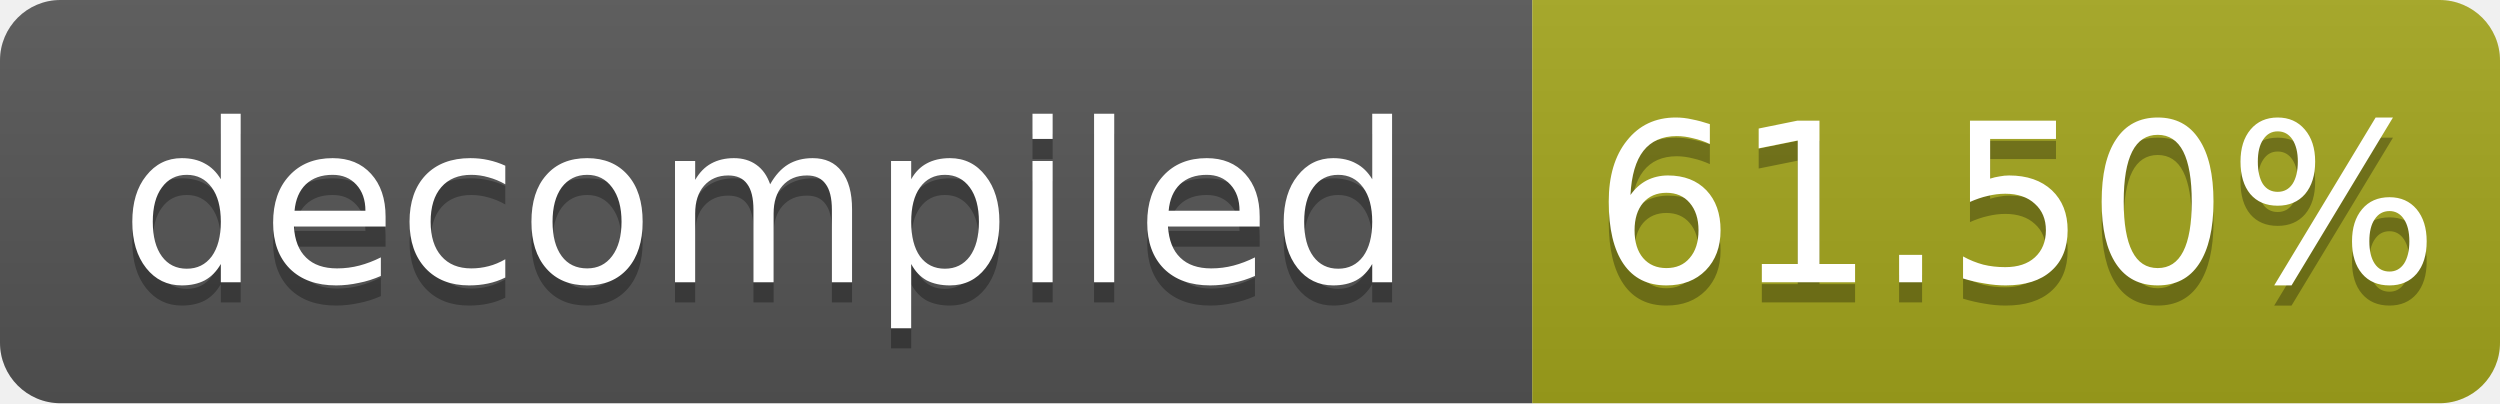
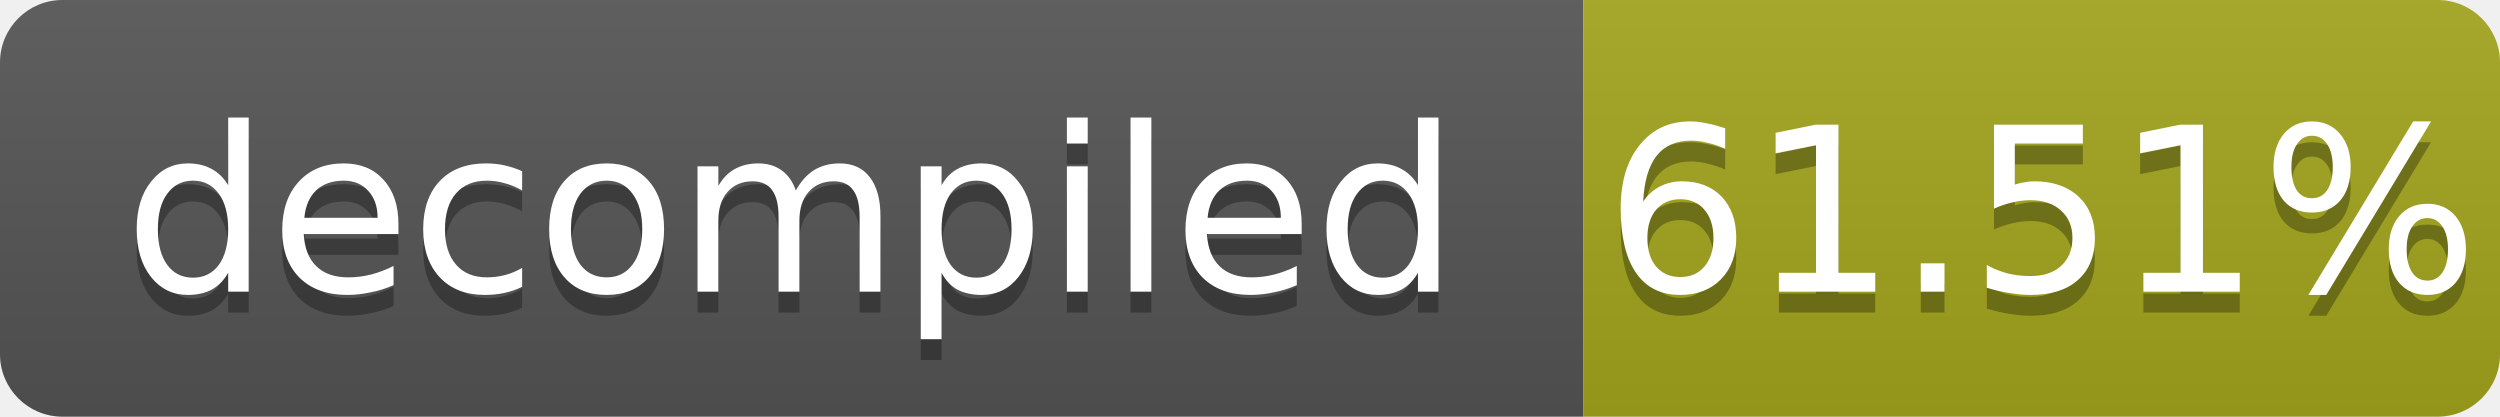
- <svg xmlns="http://www.w3.org/2000/svg" width="124" height="20" role="img" aria-label="decompiled: 61.50%">
+ <svg xmlns="http://www.w3.org/2000/svg" width="120" height="20" role="img" aria-label="decompiled: 61.51%">
  <linearGradient id="s" x2="0" y2="100%">
    <stop offset="0" stop-color="#bbb" stop-opacity=".1" />
    <stop offset="1" stop-opacity=".1" />
  </linearGradient>
  <clipPath id="r">
-     <rect width="124" height="20" rx="3" fill="#fff" />
+     <rect width="120" height="20" rx="3" fill="#fff" />
  </clipPath>
  <g clip-path="url(#r)">
    <rect width="76" height="20" fill="#555" />
-     <rect x="76" width="48" height="20" fill="#a4a61d" />
-     <rect width="124" height="20" fill="url(#s)" />
+     <rect x="76" width="44" height="20" fill="#a4a61d" />
+     <rect width="120" height="20" fill="url(#s)" />
  </g>
  <g fill="#fff" text-anchor="middle" font-family="Verdana,Geneva,DejaVu Sans,sans-serif" font-size="11">
    <text x="38.0" y="15" fill="#010101" fill-opacity=".3">decompiled</text>
    <text x="38.0" y="14">decompiled</text>
-     <text x="100.0" y="15" fill="#010101" fill-opacity=".3">61.50%</text>
-     <text x="100.0" y="14">61.50%</text>
+     <text x="98.0" y="15" fill="#010101" fill-opacity=".3">61.51%</text>
+     <text x="98.0" y="14">61.51%</text>
  </g>
</svg>
